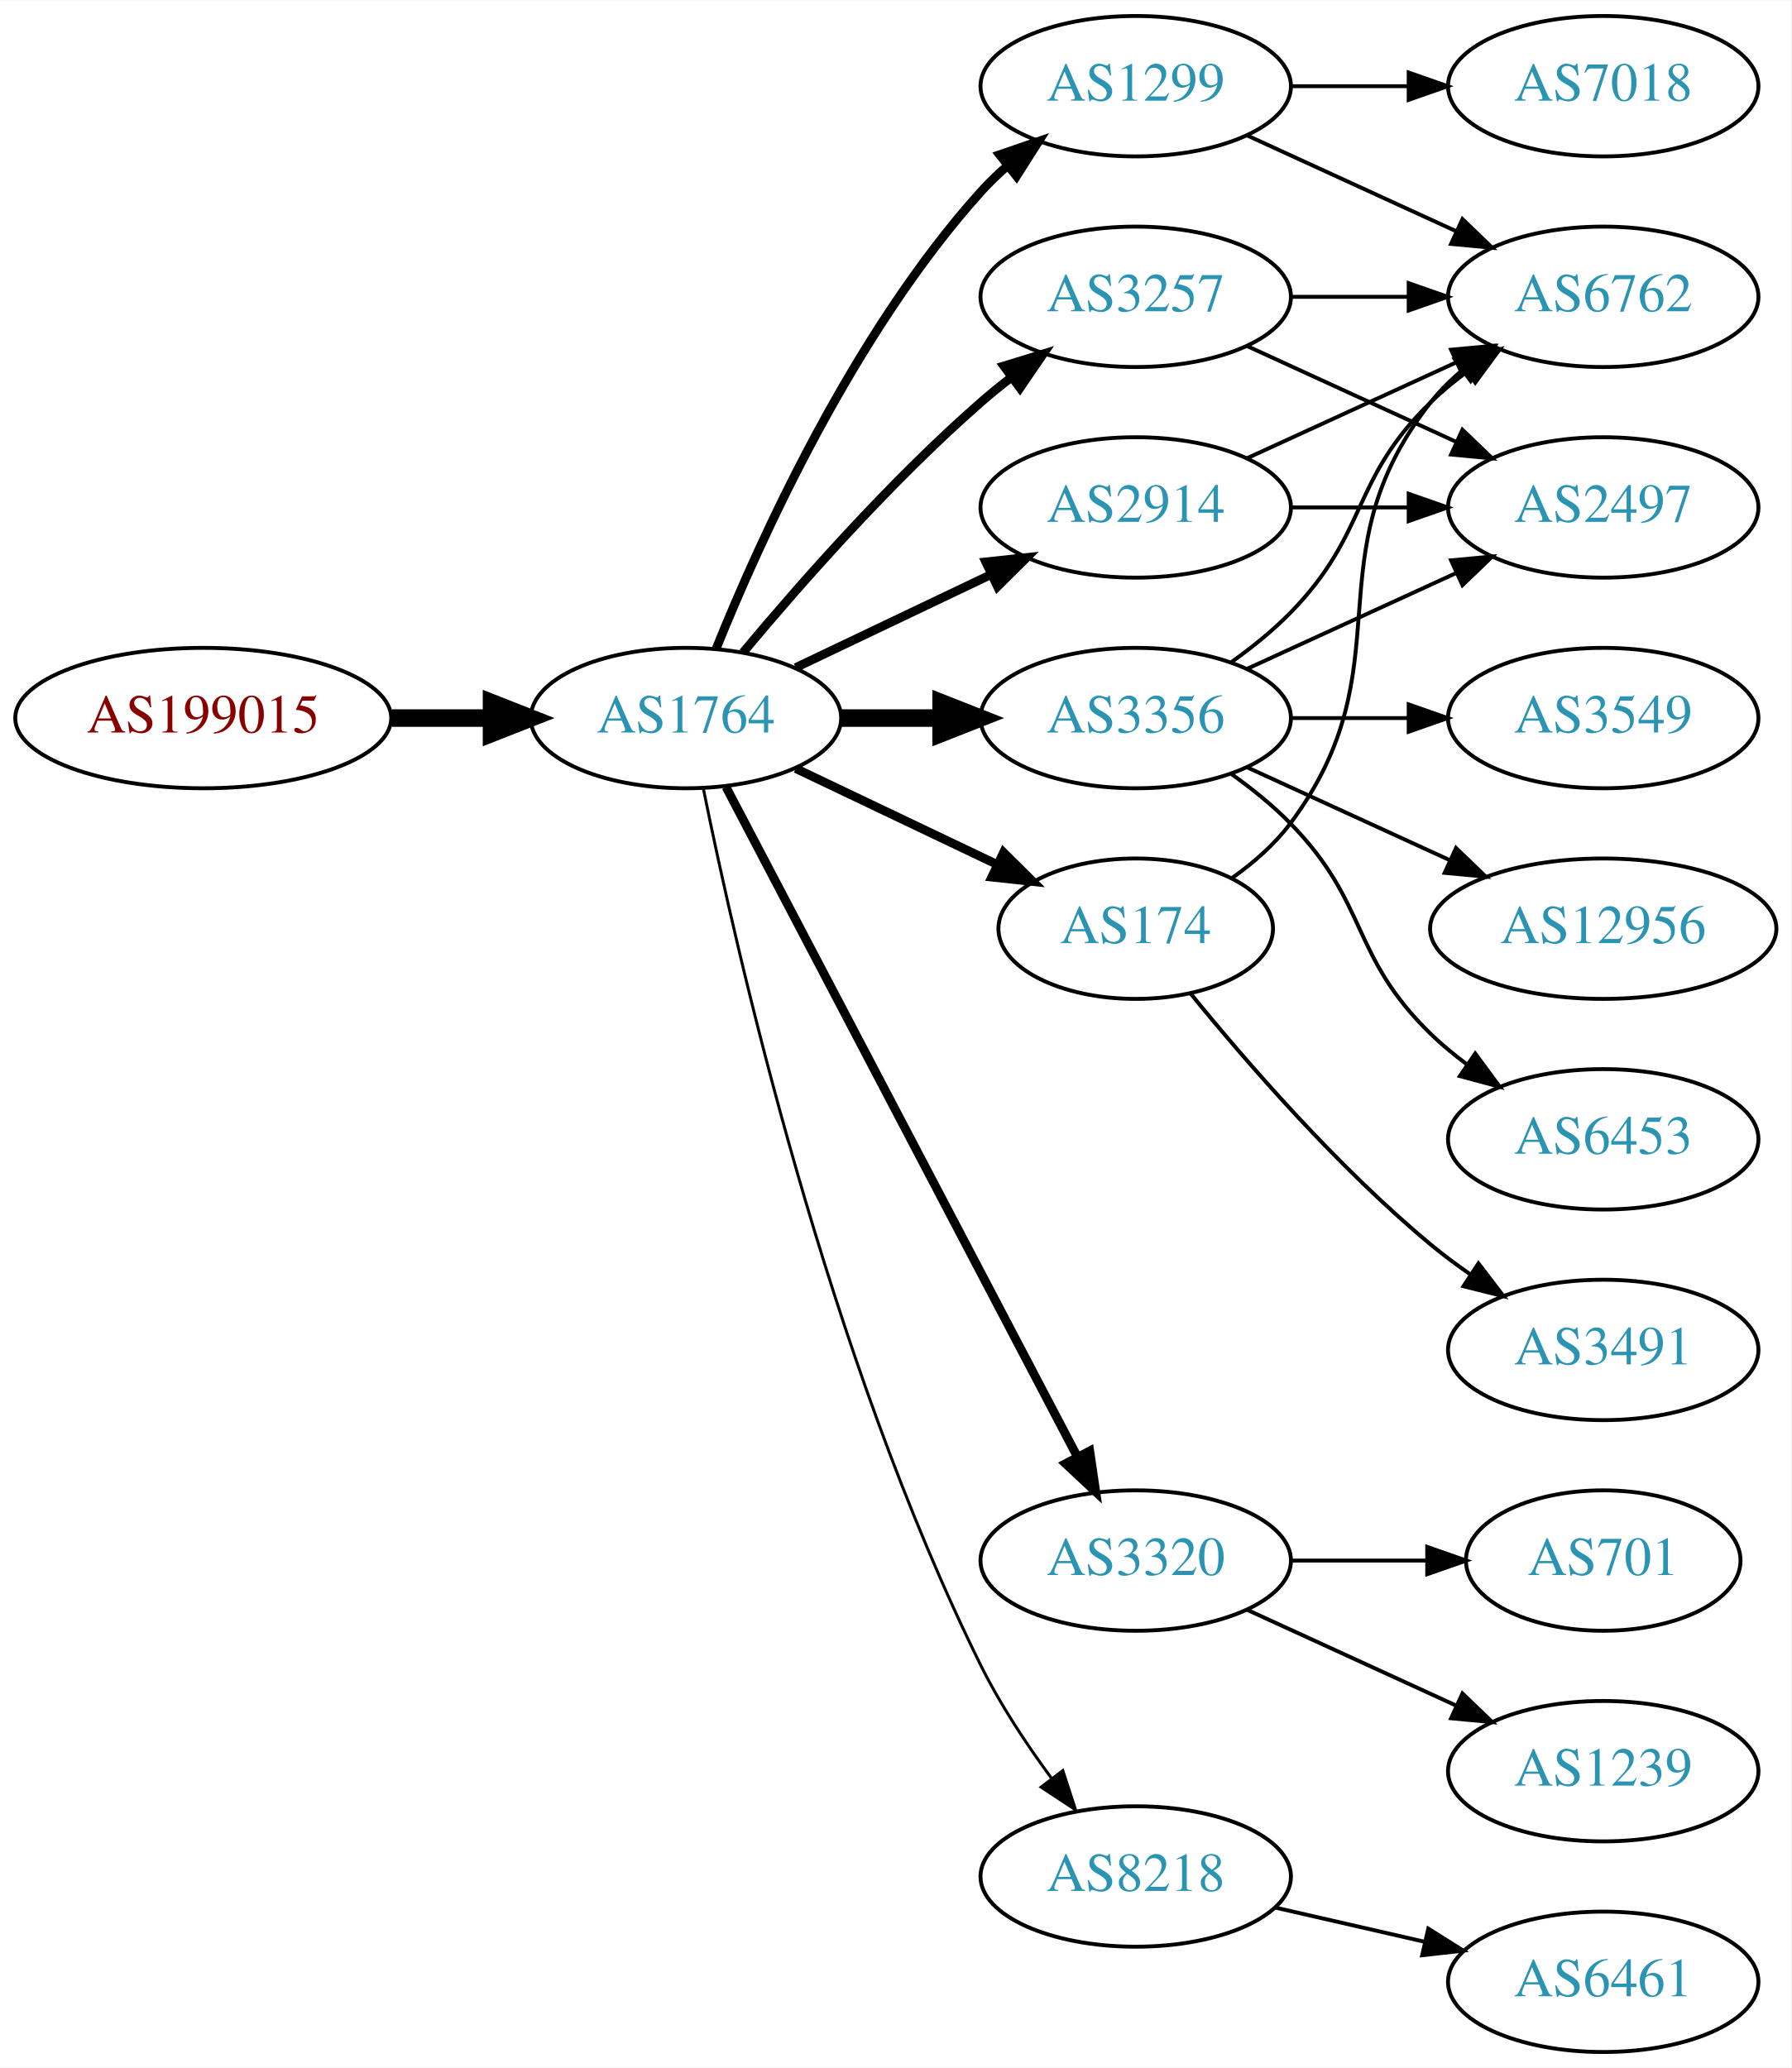
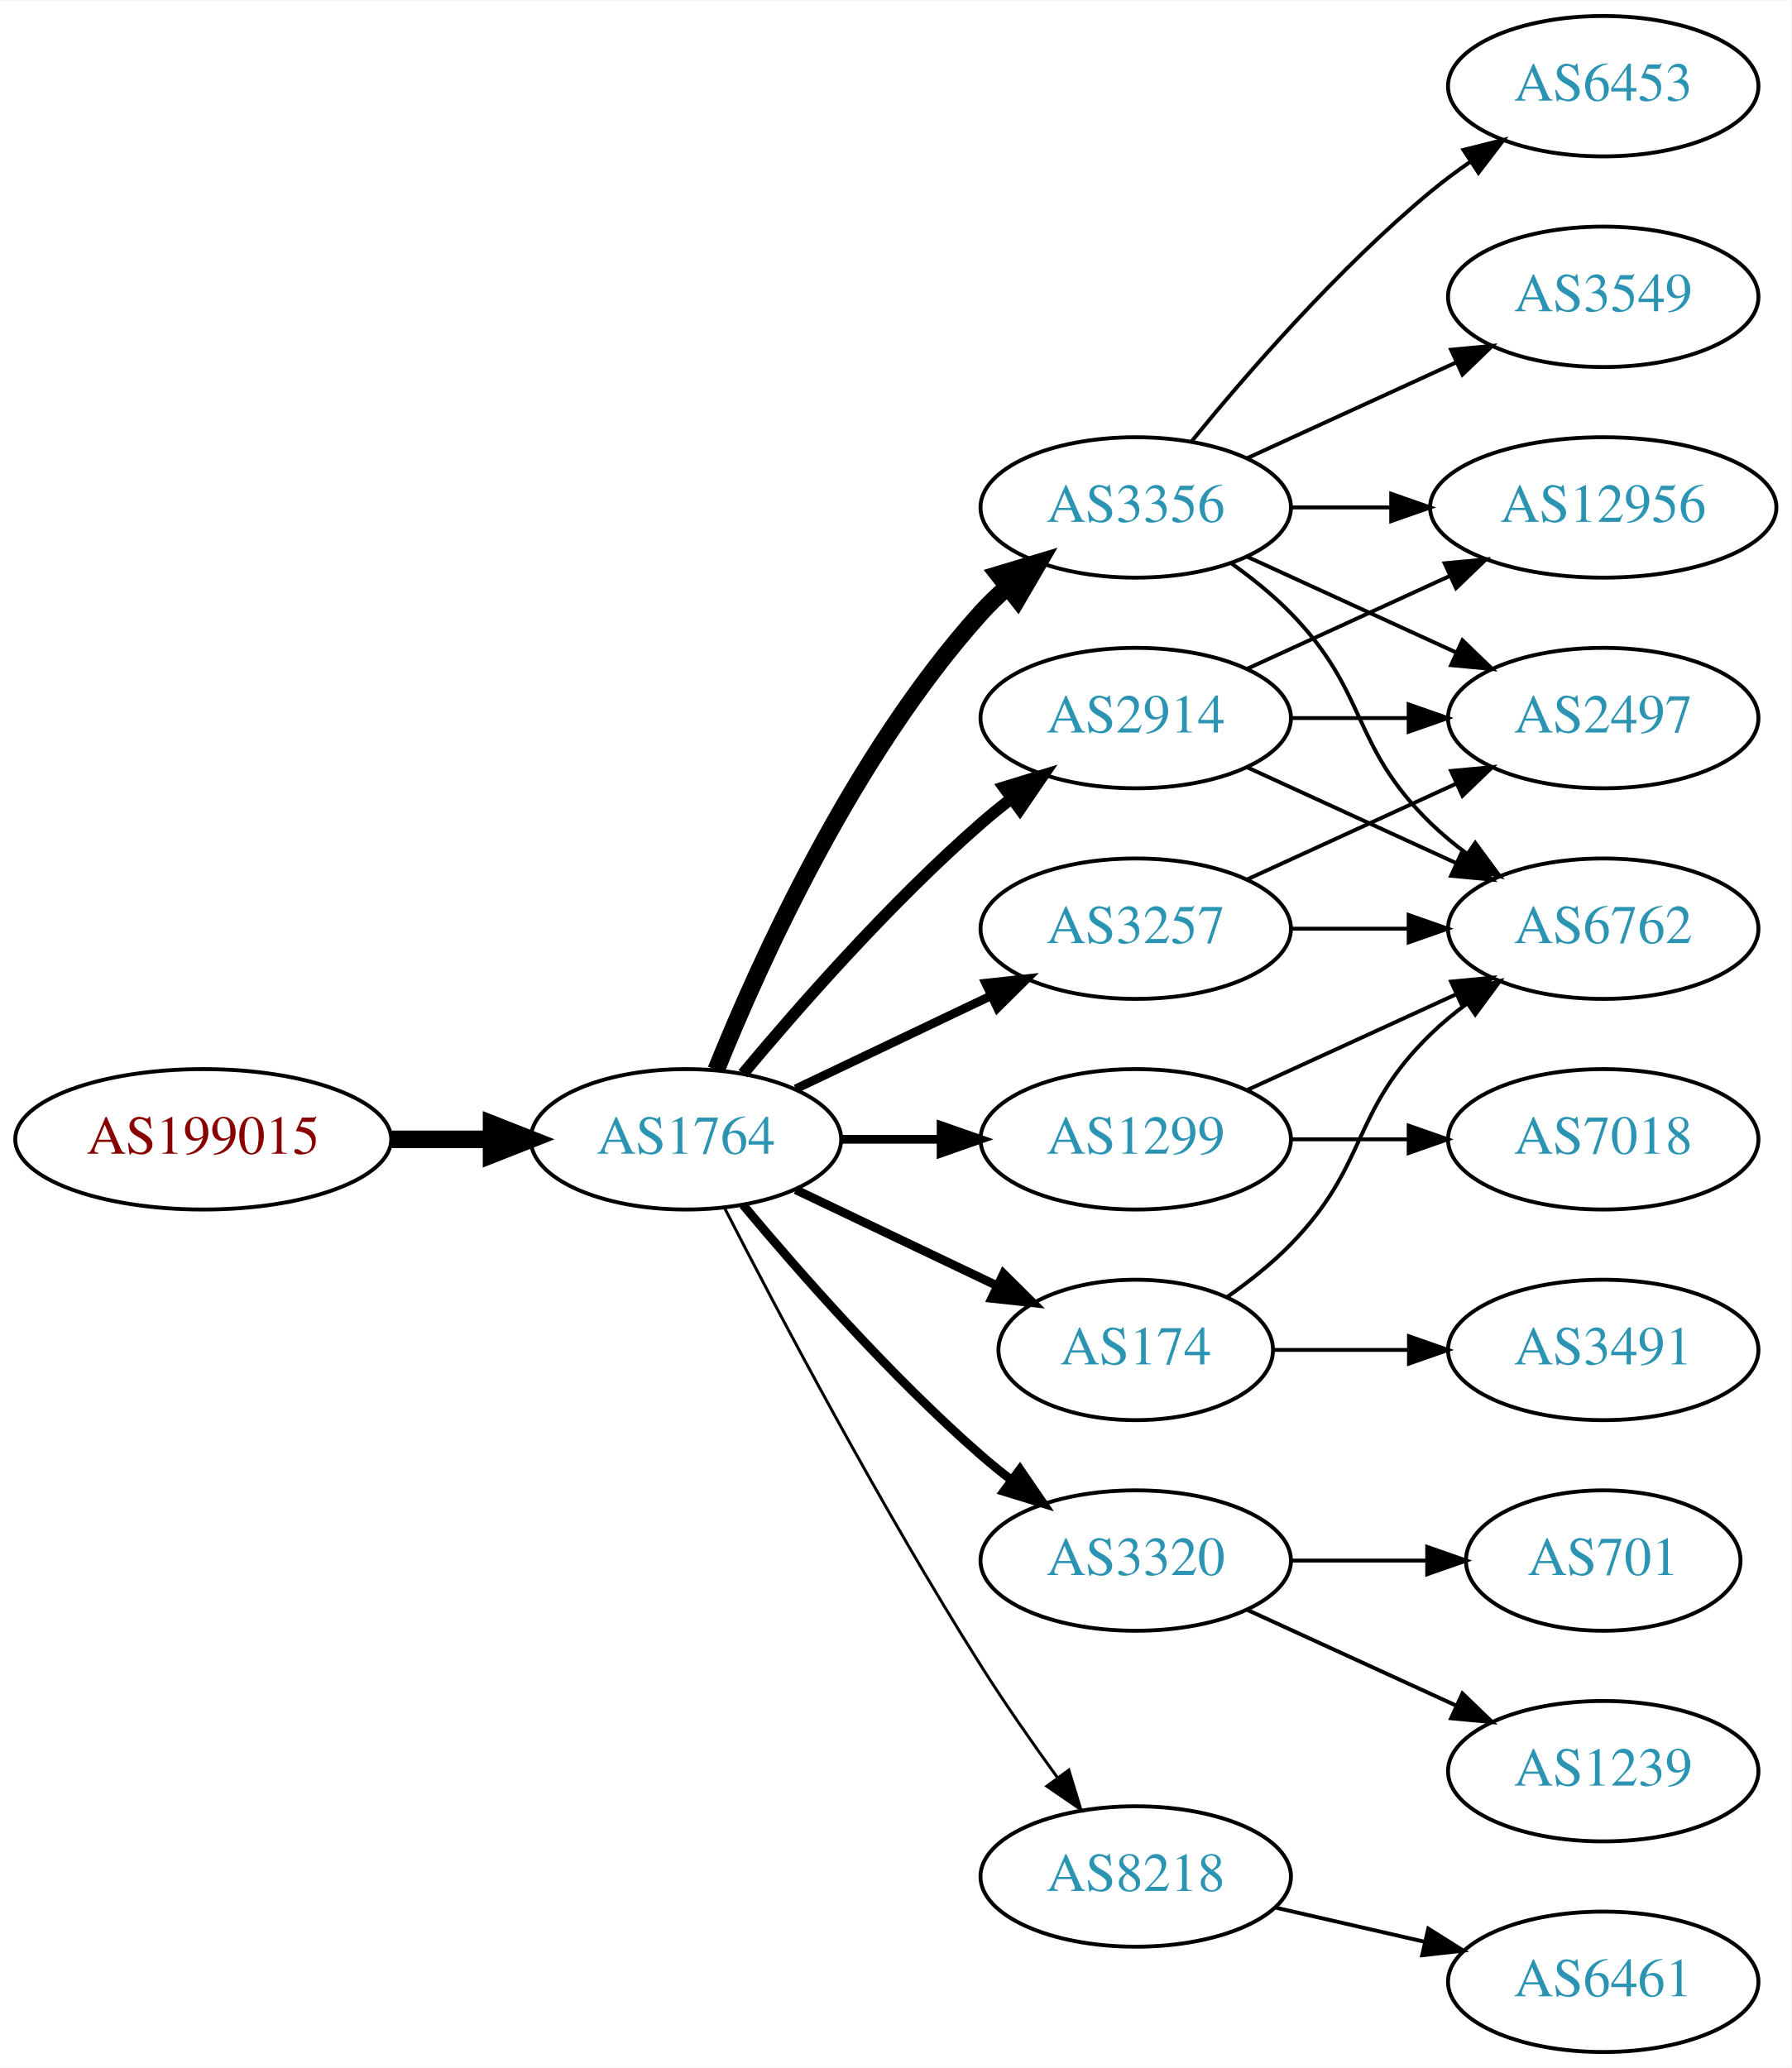
<svg xmlns="http://www.w3.org/2000/svg" xmlns:xlink="http://www.w3.org/1999/xlink" width="459pt" height="530pt" viewBox="0.00 0.00 459.17 530.00">
  <g id="graph0" class="graph" transform="scale(1 1) rotate(0) translate(4 526)">
    <polygon fill="white" stroke="none" points="-4,4 -4,-526 455.17,-526 455.17,4 -4,4" />
    <g id="node1" class="node">
      <g id="a_node1">
        <a xlink:href="/asn/199015" xlink:title="AS199015 ~ Frequentis AG [AT]">
-           <ellipse fill="#ffffff" stroke="black" cx="48.096" cy="-342" rx="48.192" ry="18" />
-           <text text-anchor="middle" x="48.096" y="-338.3" font-family="Times,serif" font-size="14.00" fill="#880000">AS199015</text>
+           <ellipse fill="#ffffff" stroke="black" cx="48.096" cy="-234" rx="48.192" ry="18" />
+           <text text-anchor="middle" x="48.096" y="-230.3" font-family="Times,serif" font-size="14.00" fill="#880000">AS199015</text>
        </a>
      </g>
    </g>
    <g id="node2" class="node">
      <g id="a_node2">
        <a xlink:href="/asn/1764" xlink:title="AS1764 ~ NEXTLAYER-AS [AT]">
-           <ellipse fill="#ffffff" stroke="black" cx="171.838" cy="-342" rx="39.794" ry="18" />
-           <text text-anchor="middle" x="171.838" y="-338.3" font-family="Times,serif" font-size="14.00" fill="#2c94b3">AS1764</text>
+           <ellipse fill="#ffffff" stroke="black" cx="171.838" cy="-234" rx="39.794" ry="18" />
+           <text text-anchor="middle" x="171.838" y="-230.3" font-family="Times,serif" font-size="14.00" fill="#2c94b3">AS1764</text>
        </a>
      </g>
    </g>
    <g id="edge1" class="edge">
-       <path fill="none" stroke="black" stroke-width="4.5" d="M96.513,-342C104.867,-342 113.577,-342 121.969,-342" />
-       <polygon fill="black" stroke="black" stroke-width="4.5" points="122.004,-345.938 132.004,-342 122.004,-338.063 122.004,-345.938" />
+       <path fill="none" stroke="black" stroke-width="4.5" d="M96.513,-234C104.867,-234 113.577,-234 121.969,-234" />
+       <polygon fill="black" stroke="black" stroke-width="4.5" points="122.004,-237.938 132.004,-234 122.004,-230.063 122.004,-237.938" />
    </g>
    <g id="node3" class="node">
      <g id="a_node3">
-         <a xlink:href="/asn/1299" xlink:title="AS1299 ~ Telia Carrier [EU]">
-           <ellipse fill="#ffffff" stroke="black" cx="287.131" cy="-504" rx="39.794" ry="18" />
-           <text text-anchor="middle" x="287.131" y="-500.3" font-family="Times,serif" font-size="14.00" fill="#2c94b3">AS1299</text>
+         <a xlink:href="/asn/2914" xlink:title="AS2914 ~ NTT America, Inc. [US]">
+           <ellipse fill="#ffffff" stroke="black" cx="287.131" cy="-342" rx="39.794" ry="18" />
+           <text text-anchor="middle" x="287.131" y="-338.3" font-family="Times,serif" font-size="14.00" fill="#2c94b3">AS2914</text>
        </a>
      </g>
    </g>
    <g id="edge2" class="edge">
-       <path fill="none" stroke="black" stroke-width="2.25" d="M179.586,-359.787C190.637,-387.243 214.69,-440.578 247.484,-477 249.487,-479.224 251.706,-481.363 254.038,-483.397" />
-       <polygon fill="black" stroke="black" stroke-width="2.25" points="252.236,-486.433 262.257,-489.873 256.569,-480.935 252.236,-486.433" />
+       <path fill="none" stroke="black" stroke-width="3" d="M186.468,-250.817C200.751,-267.929 224.297,-294.745 247.484,-315 249.95,-317.154 252.589,-319.294 255.286,-321.372" />
+       <polygon fill="black" stroke="black" stroke-width="3" points="253.311,-324.264 263.44,-327.37 257.459,-318.625 253.311,-324.264" />
    </g>
    <g id="node4" class="node">
      <g id="a_node4">
        <a xlink:href="/asn/3356" xlink:title="AS3356 ~ Level 3 Parent, LLC [US]">
-           <ellipse fill="#ffffff" stroke="black" cx="287.131" cy="-342" rx="39.794" ry="18" />
-           <text text-anchor="middle" x="287.131" y="-338.3" font-family="Times,serif" font-size="14.00" fill="#2c94b3">AS3356</text>
+           <ellipse fill="#ffffff" stroke="black" cx="287.131" cy="-396" rx="39.794" ry="18" />
+           <text text-anchor="middle" x="287.131" y="-392.3" font-family="Times,serif" font-size="14.00" fill="#2c94b3">AS3356</text>
        </a>
      </g>
    </g>
    <g id="edge3" class="edge">
-       <path fill="none" stroke="black" stroke-width="4.5" d="M211.51,-342C219.713,-342 228.477,-342 237.009,-342" />
-       <polygon fill="black" stroke="black" stroke-width="4.5" points="237.248,-345.938 247.248,-342 237.248,-338.063 237.248,-345.938" />
+       <path fill="none" stroke="black" stroke-width="4.5" d="M179.586,-251.787C190.637,-279.243 214.69,-332.578 247.484,-369 249.487,-371.224 251.706,-373.363 254.038,-375.397" />
+       <polygon fill="black" stroke="black" stroke-width="4.5" points="251.965,-378.777 262.257,-381.873 256.839,-372.591 251.965,-378.777" />
    </g>
    <g id="node5" class="node">
      <g id="a_node5">
+         <a xlink:href="/asn/1299" xlink:title="AS1299 ~ Telia Carrier [EU]">
+           <ellipse fill="#ffffff" stroke="black" cx="287.131" cy="-234" rx="39.794" ry="18" />
+           <text text-anchor="middle" x="287.131" y="-230.3" font-family="Times,serif" font-size="14.00" fill="#2c94b3">AS1299</text>
+         </a>
+       </g>
+     </g>
+     <g id="edge4" class="edge">
+       <path fill="none" stroke="black" stroke-width="2.25" d="M211.51,-234C219.713,-234 228.477,-234 237.009,-234" />
+       <polygon fill="black" stroke="black" stroke-width="2.25" points="237.248,-237.5 247.248,-234 237.248,-230.5 237.248,-237.5" />
+     </g>
+     <g id="node6" class="node">
+       <g id="a_node6">
        <a xlink:href="/asn/3320" xlink:title="AS3320 ~ DTAG [DE]">
          <ellipse fill="#ffffff" stroke="black" cx="287.131" cy="-126" rx="39.794" ry="18" />
          <text text-anchor="middle" x="287.131" y="-122.3" font-family="Times,serif" font-size="14.00" fill="#2c94b3">AS3320</text>
        </a>
      </g>
    </g>
-     <g id="edge4" class="edge">
-       <path fill="none" stroke="black" stroke-width="2.25" d="M182.109,-324.324C201.951,-286.495 248.628,-197.501 272.115,-152.722" />
-       <polygon fill="black" stroke="black" stroke-width="2.25" points="275.345,-154.099 276.89,-143.617 269.146,-150.848 275.345,-154.099" />
-     </g>
-     <g id="node6" class="node">
-       <g id="a_node6">
-         <a xlink:href="/asn/2914" xlink:title="AS2914 ~ NTT America, Inc. [US]">
-           <ellipse fill="#ffffff" stroke="black" cx="287.131" cy="-396" rx="39.794" ry="18" />
-           <text text-anchor="middle" x="287.131" y="-392.3" font-family="Times,serif" font-size="14.00" fill="#2c94b3">AS2914</text>
-         </a>
-       </g>
-     </g>
    <g id="edge5" class="edge">
-       <path fill="none" stroke="black" stroke-width="2.25" d="M199.974,-354.934C214.968,-362.081 233.789,-371.052 250.013,-378.785" />
-       <polygon fill="black" stroke="black" stroke-width="2.25" points="248.683,-382.028 259.216,-383.171 251.695,-375.709 248.683,-382.028" />
+       <path fill="none" stroke="black" stroke-width="2.25" d="M186.468,-217.183C200.751,-200.071 224.297,-173.255 247.484,-153 249.95,-150.846 252.589,-148.706 255.286,-146.628" />
+       <polygon fill="black" stroke="black" stroke-width="2.25" points="257.459,-149.375 263.44,-140.63 253.311,-143.736 257.459,-149.375" />
    </g>
    <g id="node7" class="node">
      <g id="a_node7">
-         <a xlink:href="/asn/174" xlink:title="AS174 ~ Cogent Communications [US]">
-           <ellipse fill="#ffffff" stroke="black" cx="287.131" cy="-288" rx="35.194" ry="18" />
-           <text text-anchor="middle" x="287.131" y="-284.3" font-family="Times,serif" font-size="14.00" fill="#2c94b3">AS174</text>
+         <a xlink:href="/asn/3257" xlink:title="AS3257 ~ GTT [DE]">
+           <ellipse fill="#ffffff" stroke="black" cx="287.131" cy="-288" rx="39.794" ry="18" />
+           <text text-anchor="middle" x="287.131" y="-284.3" font-family="Times,serif" font-size="14.00" fill="#2c94b3">AS3257</text>
        </a>
      </g>
    </g>
    <g id="edge6" class="edge">
-       <path fill="none" stroke="black" stroke-width="2.25" d="M199.974,-329.066C215.406,-321.71 234.892,-312.423 251.427,-304.541" />
-       <polygon fill="black" stroke="black" stroke-width="2.25" points="253.247,-307.551 260.769,-300.089 250.236,-301.232 253.247,-307.551" />
+       <path fill="none" stroke="black" stroke-width="2.25" d="M199.974,-246.934C214.968,-254.081 233.789,-263.052 250.013,-270.785" />
+       <polygon fill="black" stroke="black" stroke-width="2.25" points="248.683,-274.028 259.216,-275.171 251.695,-267.709 248.683,-274.028" />
    </g>
    <g id="node8" class="node">
      <g id="a_node8">
-         <a xlink:href="/asn/3257" xlink:title="AS3257 ~ GTT [DE]">
-           <ellipse fill="#ffffff" stroke="black" cx="287.131" cy="-450" rx="39.794" ry="18" />
-           <text text-anchor="middle" x="287.131" y="-446.3" font-family="Times,serif" font-size="14.00" fill="#2c94b3">AS3257</text>
+         <a xlink:href="/asn/174" xlink:title="AS174 ~ Cogent Communications [US]">
+           <ellipse fill="#ffffff" stroke="black" cx="287.131" cy="-180" rx="35.194" ry="18" />
+           <text text-anchor="middle" x="287.131" y="-176.3" font-family="Times,serif" font-size="14.00" fill="#2c94b3">AS174</text>
        </a>
      </g>
    </g>
    <g id="edge7" class="edge">
-       <path fill="none" stroke="black" stroke-width="2.25" d="M186.468,-358.817C200.751,-375.929 224.297,-402.745 247.484,-423 249.95,-425.154 252.589,-427.294 255.286,-429.372" />
-       <polygon fill="black" stroke="black" stroke-width="2.25" points="253.311,-432.264 263.44,-435.37 257.459,-426.625 253.311,-432.264" />
+       <path fill="none" stroke="black" stroke-width="2.25" d="M199.974,-221.066C215.406,-213.71 234.892,-204.423 251.427,-196.541" />
+       <polygon fill="black" stroke="black" stroke-width="2.25" points="253.247,-199.551 260.769,-192.089 250.236,-193.232 253.247,-199.551" />
    </g>
    <g id="node9" class="node">
      <g id="a_node9">
        <a xlink:href="/asn/8218" xlink:title="AS8218 ~ legacy Neotelecoms [FR]">
          <ellipse fill="#ffffff" stroke="black" cx="287.131" cy="-45" rx="39.794" ry="18" />
          <text text-anchor="middle" x="287.131" y="-41.3" font-family="Times,serif" font-size="14.00" fill="#2c94b3">AS8218</text>
        </a>
      </g>
    </g>
    <g id="edge8" class="edge">
-       <path fill="none" stroke="black" stroke-width="0.75" d="M176.307,-323.871C184.676,-282.444 208.232,-178.304 247.484,-99 252.394,-89.081 259.056,-79.008 265.466,-70.29" />
-       <polygon fill="black" stroke="black" stroke-width="0.75" points="268.443,-72.157 271.717,-62.081 262.874,-67.916 268.443,-72.157" />
+       <path fill="none" stroke="black" stroke-width="0.75" d="M181.864,-216.148C195.3,-189.945 221.75,-139.763 247.484,-99 253.547,-89.396 260.667,-79.187 267.133,-70.261" />
+       <polygon fill="black" stroke="black" stroke-width="0.75" points="269.984,-72.291 273.075,-62.157 264.339,-68.152 269.984,-72.291" />
+     </g>
+     <g id="node10" class="node">
+       <g id="a_node10">
+         <a xlink:href="/asn/6762" xlink:title="AS6762 ~ TELECOM ITALIA SPARKLE S.p.A. [IT]">
+           <ellipse fill="#ffffff" stroke="black" cx="406.973" cy="-288" rx="39.794" ry="18" />
+           <text text-anchor="middle" x="406.973" y="-284.3" font-family="Times,serif" font-size="14.00" fill="#2c94b3">AS6762</text>
+         </a>
+       </g>
+     </g>
+     <g id="edge13" class="edge">
+       <path fill="none" stroke="black" d="M315.76,-329.339C331.717,-322.027 351.987,-312.739 369.27,-304.819" />
+       <polygon fill="black" stroke="black" points="370.885,-307.929 378.518,-300.581 367.969,-301.565 370.885,-307.929" />
    </g>
    <g id="node12" class="node">
      <g id="a_node12">
-         <a xlink:href="/asn/7018" xlink:title="AS7018 ~ AT&amp;T Services, Inc. [US]">
-           <ellipse fill="#ffffff" stroke="black" cx="406.973" cy="-504" rx="39.794" ry="18" />
-           <text text-anchor="middle" x="406.973" y="-500.3" font-family="Times,serif" font-size="14.00" fill="#2c94b3">AS7018</text>
-         </a>
-       </g>
-     </g>
-     <g id="edge11" class="edge">
-       <path fill="none" stroke="black" d="M327.044,-504C336.597,-504 346.947,-504 356.909,-504" />
-       <polygon fill="black" stroke="black" points="357.102,-507.5 367.102,-504 357.102,-500.5 357.102,-507.5" />
+         <a xlink:href="/asn/2497" xlink:title="AS2497 ~ Internet Initiative Japan Inc. [JP]">
+           <ellipse fill="#ffffff" stroke="black" cx="406.973" cy="-342" rx="39.794" ry="18" />
+           <text text-anchor="middle" x="406.973" y="-338.3" font-family="Times,serif" font-size="14.00" fill="#2c94b3">AS2497</text>
+         </a>
+       </g>
+     </g>
+     <g id="edge14" class="edge">
+       <path fill="none" stroke="black" d="M327.044,-342C336.597,-342 346.947,-342 356.909,-342" />
+       <polygon fill="black" stroke="black" points="357.102,-345.5 367.102,-342 357.102,-338.5 357.102,-345.5" />
    </g>
    <g id="node13" class="node">
      <g id="a_node13">
-         <a xlink:href="/asn/6762" xlink:title="AS6762 ~ TELECOM ITALIA SPARKLE S.p.A. [IT]">
-           <ellipse fill="#ffffff" stroke="black" cx="406.973" cy="-450" rx="39.794" ry="18" />
-           <text text-anchor="middle" x="406.973" y="-446.3" font-family="Times,serif" font-size="14.00" fill="#2c94b3">AS6762</text>
-         </a>
-       </g>
-     </g>
-     <g id="edge12" class="edge">
-       <path fill="none" stroke="black" d="M315.76,-491.339C331.717,-484.027 351.987,-474.739 369.27,-466.819" />
-       <polygon fill="black" stroke="black" points="370.885,-469.929 378.518,-462.581 367.969,-463.565 370.885,-469.929" />
+         <a xlink:href="/asn/12956" xlink:title="AS12956 ~ TELXIUS [ES]">
+           <ellipse fill="#ffffff" stroke="black" cx="406.973" cy="-396" rx="44.393" ry="18" />
+           <text text-anchor="middle" x="406.973" y="-392.3" font-family="Times,serif" font-size="14.00" fill="#2c94b3">AS12956</text>
+         </a>
+       </g>
+     </g>
+     <g id="edge15" class="edge">
+       <path fill="none" stroke="black" d="M315.76,-354.661C331.258,-361.762 350.824,-370.728 367.771,-378.494" />
+       <polygon fill="black" stroke="black" points="366.324,-381.681 376.873,-382.665 369.24,-375.317 366.324,-381.681" />
+     </g>
+     <g id="edge19" class="edge">
+       <path fill="none" stroke="black" d="M311.725,-381.611C316.981,-377.852 322.313,-373.563 326.777,-369 346.95,-348.383 342.084,-335.094 362.777,-315 365.623,-312.237 368.796,-309.614 372.096,-307.166" />
+       <polygon fill="black" stroke="black" points="374.162,-309.994 380.444,-301.462 370.213,-304.214 374.162,-309.994" />
    </g>
    <g id="edge17" class="edge">
-       <path fill="none" stroke="black" d="M311.725,-356.389C316.981,-360.148 322.313,-364.437 326.777,-369 346.95,-389.617 342.084,-402.906 362.777,-423 365.623,-425.763 368.796,-428.386 372.096,-430.834" />
-       <polygon fill="black" stroke="black" points="370.213,-433.786 380.444,-436.538 374.162,-428.006 370.213,-433.786" />
+       <path fill="none" stroke="black" d="M315.76,-383.339C331.717,-376.027 351.987,-366.739 369.27,-358.819" />
+       <polygon fill="black" stroke="black" points="370.885,-361.929 378.518,-354.581 367.969,-355.565 370.885,-361.929" />
+     </g>
+     <g id="edge20" class="edge">
+       <path fill="none" stroke="black" d="M327.044,-396C335.146,-396 343.821,-396 352.348,-396" />
+       <polygon fill="black" stroke="black" points="352.625,-399.5 362.625,-396 352.625,-392.5 352.625,-399.5" />
    </g>
    <g id="node14" class="node">
      <g id="a_node14">
-         <a xlink:href="/asn/2497" xlink:title="AS2497 ~ Internet Initiative Japan Inc. [JP]">
-           <ellipse fill="#ffffff" stroke="black" cx="406.973" cy="-396" rx="39.794" ry="18" />
-           <text text-anchor="middle" x="406.973" y="-392.3" font-family="Times,serif" font-size="14.00" fill="#2c94b3">AS2497</text>
-         </a>
-       </g>
-     </g>
-     <g id="edge15" class="edge">
-       <path fill="none" stroke="black" d="M315.76,-354.661C331.717,-361.973 351.987,-371.261 369.27,-379.181" />
-       <polygon fill="black" stroke="black" points="367.969,-382.435 378.518,-383.419 370.885,-376.071 367.969,-382.435" />
+         <a xlink:href="/asn/6453" xlink:title="AS6453 ~ TATA COMMUNICATIONS (AMERICA) INC [US]">
+           <ellipse fill="#ffffff" stroke="black" cx="406.973" cy="-504" rx="39.794" ry="18" />
+           <text text-anchor="middle" x="406.973" y="-500.3" font-family="Times,serif" font-size="14.00" fill="#2c94b3">AS6453</text>
+         </a>
+       </g>
+     </g>
+     <g id="edge16" class="edge">
+       <path fill="none" stroke="black" d="M301.55,-413.065C315.665,-430.375 339.079,-457.345 362.777,-477 365.994,-479.668 369.494,-482.27 373.065,-484.741" />
+       <polygon fill="black" stroke="black" points="371.143,-487.666 381.421,-490.236 374.988,-481.817 371.143,-487.666" />
    </g>
    <g id="node15" class="node">
      <g id="a_node15">
        <a xlink:href="/asn/3549" xlink:title="AS3549 ~ Level 3 Parent, LLC [US]">
-           <ellipse fill="#ffffff" stroke="black" cx="406.973" cy="-342" rx="39.794" ry="18" />
-           <text text-anchor="middle" x="406.973" y="-338.3" font-family="Times,serif" font-size="14.00" fill="#2c94b3">AS3549</text>
-         </a>
-       </g>
-     </g>
-     <g id="edge16" class="edge">
-       <path fill="none" stroke="black" d="M327.044,-342C336.597,-342 346.947,-342 356.909,-342" />
-       <polygon fill="black" stroke="black" points="357.102,-345.5 367.102,-342 357.102,-338.5 357.102,-345.5" />
+           <ellipse fill="#ffffff" stroke="black" cx="406.973" cy="-450" rx="39.794" ry="18" />
+           <text text-anchor="middle" x="406.973" y="-446.3" font-family="Times,serif" font-size="14.00" fill="#2c94b3">AS3549</text>
+         </a>
+       </g>
+     </g>
+     <g id="edge18" class="edge">
+       <path fill="none" stroke="black" d="M315.76,-408.661C331.717,-415.973 351.987,-425.261 369.27,-433.181" />
+       <polygon fill="black" stroke="black" points="367.969,-436.435 378.518,-437.419 370.885,-430.071 367.969,-436.435" />
+     </g>
+     <g id="edge9" class="edge">
+       <path fill="none" stroke="black" d="M315.76,-246.661C331.717,-253.973 351.987,-263.261 369.27,-271.181" />
+       <polygon fill="black" stroke="black" points="367.969,-274.435 378.518,-275.419 370.885,-268.071 367.969,-274.435" />
+     </g>
+     <g id="node11" class="node">
+       <g id="a_node11">
+         <a xlink:href="/asn/7018" xlink:title="AS7018 ~ AT&amp;T Services, Inc. [US]">
+           <ellipse fill="#ffffff" stroke="black" cx="406.973" cy="-234" rx="39.794" ry="18" />
+           <text text-anchor="middle" x="406.973" y="-230.3" font-family="Times,serif" font-size="14.00" fill="#2c94b3">AS7018</text>
+         </a>
+       </g>
+     </g>
+     <g id="edge10" class="edge">
+       <path fill="none" stroke="black" d="M327.044,-234C336.597,-234 346.947,-234 356.909,-234" />
+       <polygon fill="black" stroke="black" points="357.102,-237.5 367.102,-234 357.102,-230.5 357.102,-237.5" />
    </g>
    <g id="node16" class="node">
      <g id="a_node16">
-         <a xlink:href="/asn/12956" xlink:title="AS12956 ~ TELXIUS [ES]">
-           <ellipse fill="#ffffff" stroke="black" cx="406.973" cy="-288" rx="44.393" ry="18" />
-           <text text-anchor="middle" x="406.973" y="-284.3" font-family="Times,serif" font-size="14.00" fill="#2c94b3">AS12956</text>
-         </a>
-       </g>
-     </g>
-     <g id="edge18" class="edge">
-       <path fill="none" stroke="black" d="M315.76,-329.339C331.258,-322.238 350.824,-313.272 367.771,-305.506" />
-       <polygon fill="black" stroke="black" points="369.24,-308.683 376.873,-301.335 366.324,-302.319 369.24,-308.683" />
-     </g>
-     <g id="node17" class="node">
-       <g id="a_node17">
-         <a xlink:href="/asn/6453" xlink:title="AS6453 ~ TATA COMMUNICATIONS (AMERICA) INC [US]">
-           <ellipse fill="#ffffff" stroke="black" cx="406.973" cy="-234" rx="39.794" ry="18" />
-           <text text-anchor="middle" x="406.973" y="-230.3" font-family="Times,serif" font-size="14.00" fill="#2c94b3">AS6453</text>
-         </a>
-       </g>
-     </g>
-     <g id="edge19" class="edge">
-       <path fill="none" stroke="black" d="M311.725,-327.611C316.981,-323.852 322.313,-319.563 326.777,-315 346.95,-294.383 342.084,-281.094 362.777,-261 365.623,-258.237 368.796,-255.614 372.096,-253.166" />
-       <polygon fill="black" stroke="black" points="374.162,-255.994 380.444,-247.462 370.213,-250.214 374.162,-255.994" />
-     </g>
-     <g id="node10" class="node">
-       <g id="a_node10">
        <a xlink:href="/asn/701" xlink:title="AS701 ~ UUNET [US]">
          <ellipse fill="#ffffff" stroke="black" cx="406.973" cy="-126" rx="35.194" ry="18" />
          <text text-anchor="middle" x="406.973" y="-122.3" font-family="Times,serif" font-size="14.00" fill="#2c94b3">AS701</text>
        </a>
      </g>
    </g>
-     <g id="edge9" class="edge">
+     <g id="edge21" class="edge">
      <path fill="none" stroke="black" d="M327.044,-126C338.13,-126 350.29,-126 361.672,-126" />
      <polygon fill="black" stroke="black" points="361.854,-129.5 371.854,-126 361.854,-122.5 361.854,-129.5" />
    </g>
-     <g id="node11" class="node">
-       <g id="a_node11">
+     <g id="node17" class="node">
+       <g id="a_node17">
        <a xlink:href="/asn/1239" xlink:title="AS1239 ~ Sprint [US]">
          <ellipse fill="#ffffff" stroke="black" cx="406.973" cy="-72" rx="39.794" ry="18" />
          <text text-anchor="middle" x="406.973" y="-68.3" font-family="Times,serif" font-size="14.00" fill="#2c94b3">AS1239</text>
        </a>
      </g>
    </g>
-     <g id="edge10" class="edge">
+     <g id="edge22" class="edge">
      <path fill="none" stroke="black" d="M315.76,-113.339C331.717,-106.027 351.987,-96.739 369.27,-88.819" />
      <polygon fill="black" stroke="black" points="370.885,-91.929 378.518,-84.581 367.969,-85.565 370.885,-91.929" />
    </g>
-     <g id="edge13" class="edge">
-       <path fill="none" stroke="black" d="M315.76,-408.661C331.717,-415.973 351.987,-425.261 369.27,-433.181" />
-       <polygon fill="black" stroke="black" points="367.969,-436.435 378.518,-437.419 370.885,-430.071 367.969,-436.435" />
-     </g>
-     <g id="edge14" class="edge">
-       <path fill="none" stroke="black" d="M327.044,-396C336.597,-396 346.947,-396 356.909,-396" />
-       <polygon fill="black" stroke="black" points="357.102,-399.5 367.102,-396 357.102,-392.5 357.102,-399.5" />
-     </g>
-     <g id="edge23" class="edge">
-       <path fill="none" stroke="black" d="M311.857,-301.011C317.354,-304.919 322.762,-309.622 326.777,-315 357.049,-355.542 331.479,-383.246 362.777,-423 365.102,-425.953 367.846,-428.67 370.805,-431.147" />
-       <polygon fill="black" stroke="black" points="368.865,-434.064 379.002,-437.145 372.998,-428.415 368.865,-434.064" />
+     <g id="edge12" class="edge">
+       <path fill="none" stroke="black" d="M327.044,-288C336.597,-288 346.947,-288 356.909,-288" />
+       <polygon fill="black" stroke="black" points="357.102,-291.5 367.102,-288 357.102,-284.5 357.102,-291.5" />
+     </g>
+     <g id="edge11" class="edge">
+       <path fill="none" stroke="black" d="M315.76,-300.661C331.717,-307.973 351.987,-317.261 369.27,-325.181" />
+       <polygon fill="black" stroke="black" points="367.969,-328.435 378.518,-329.419 370.885,-322.071 367.969,-328.435" />
+     </g>
+     <g id="edge24" class="edge">
+       <path fill="none" stroke="black" d="M310.514,-193.532C316.156,-197.49 321.969,-202.086 326.777,-207 346.95,-227.617 342.084,-240.906 362.777,-261 365.623,-263.763 368.796,-266.386 372.096,-268.834" />
+       <polygon fill="black" stroke="black" points="370.213,-271.786 380.444,-274.538 374.162,-266.006 370.213,-271.786" />
    </g>
    <g id="node18" class="node">
      <g id="a_node18">
        <a xlink:href="/asn/3491" xlink:title="AS3491 ~ PCCW Global, Inc. [US]">
          <ellipse fill="#ffffff" stroke="black" cx="406.973" cy="-180" rx="39.794" ry="18" />
          <text text-anchor="middle" x="406.973" y="-176.3" font-family="Times,serif" font-size="14.00" fill="#2c94b3">AS3491</text>
        </a>
      </g>
    </g>
-     <g id="edge22" class="edge">
-       <path fill="none" stroke="black" d="M301.288,-271.257C315.374,-253.961 338.932,-226.777 362.777,-207 365.994,-204.332 369.494,-201.73 373.065,-199.259" />
-       <polygon fill="black" stroke="black" points="374.988,-202.183 381.421,-193.764 371.143,-196.334 374.988,-202.183" />
-     </g>
-     <g id="edge20" class="edge">
-       <path fill="none" stroke="black" d="M327.044,-450C336.597,-450 346.947,-450 356.909,-450" />
-       <polygon fill="black" stroke="black" points="357.102,-453.5 367.102,-450 357.102,-446.5 357.102,-453.5" />
-     </g>
-     <g id="edge21" class="edge">
-       <path fill="none" stroke="black" d="M315.76,-437.339C331.717,-430.027 351.987,-420.739 369.27,-412.819" />
-       <polygon fill="black" stroke="black" points="370.885,-415.929 378.518,-408.581 367.969,-409.565 370.885,-415.929" />
+     <g id="edge23" class="edge">
+       <path fill="none" stroke="black" d="M322.533,-180C333.357,-180 345.524,-180 357.151,-180" />
+       <polygon fill="black" stroke="black" points="357.182,-183.5 367.182,-180 357.182,-176.5 357.182,-183.5" />
    </g>
    <g id="node19" class="node">
      <g id="a_node19">
        <a xlink:href="/asn/6461" xlink:title="AS6461 ~ Zayo Bandwidth [US]">
          <ellipse fill="#ffffff" stroke="black" cx="406.973" cy="-18" rx="39.794" ry="18" />
          <text text-anchor="middle" x="406.973" y="-14.3" font-family="Times,serif" font-size="14.00" fill="#2c94b3">AS6461</text>
        </a>
      </g>
    </g>
-     <g id="edge24" class="edge">
+     <g id="edge25" class="edge">
      <path fill="none" stroke="black" d="M322.85,-37.045C334.85,-34.296 348.471,-31.175 361.164,-28.267" />
      <polygon fill="black" stroke="black" points="362.129,-31.636 371.095,-25.991 360.566,-24.813 362.129,-31.636" />
    </g>
  </g>
</svg>
